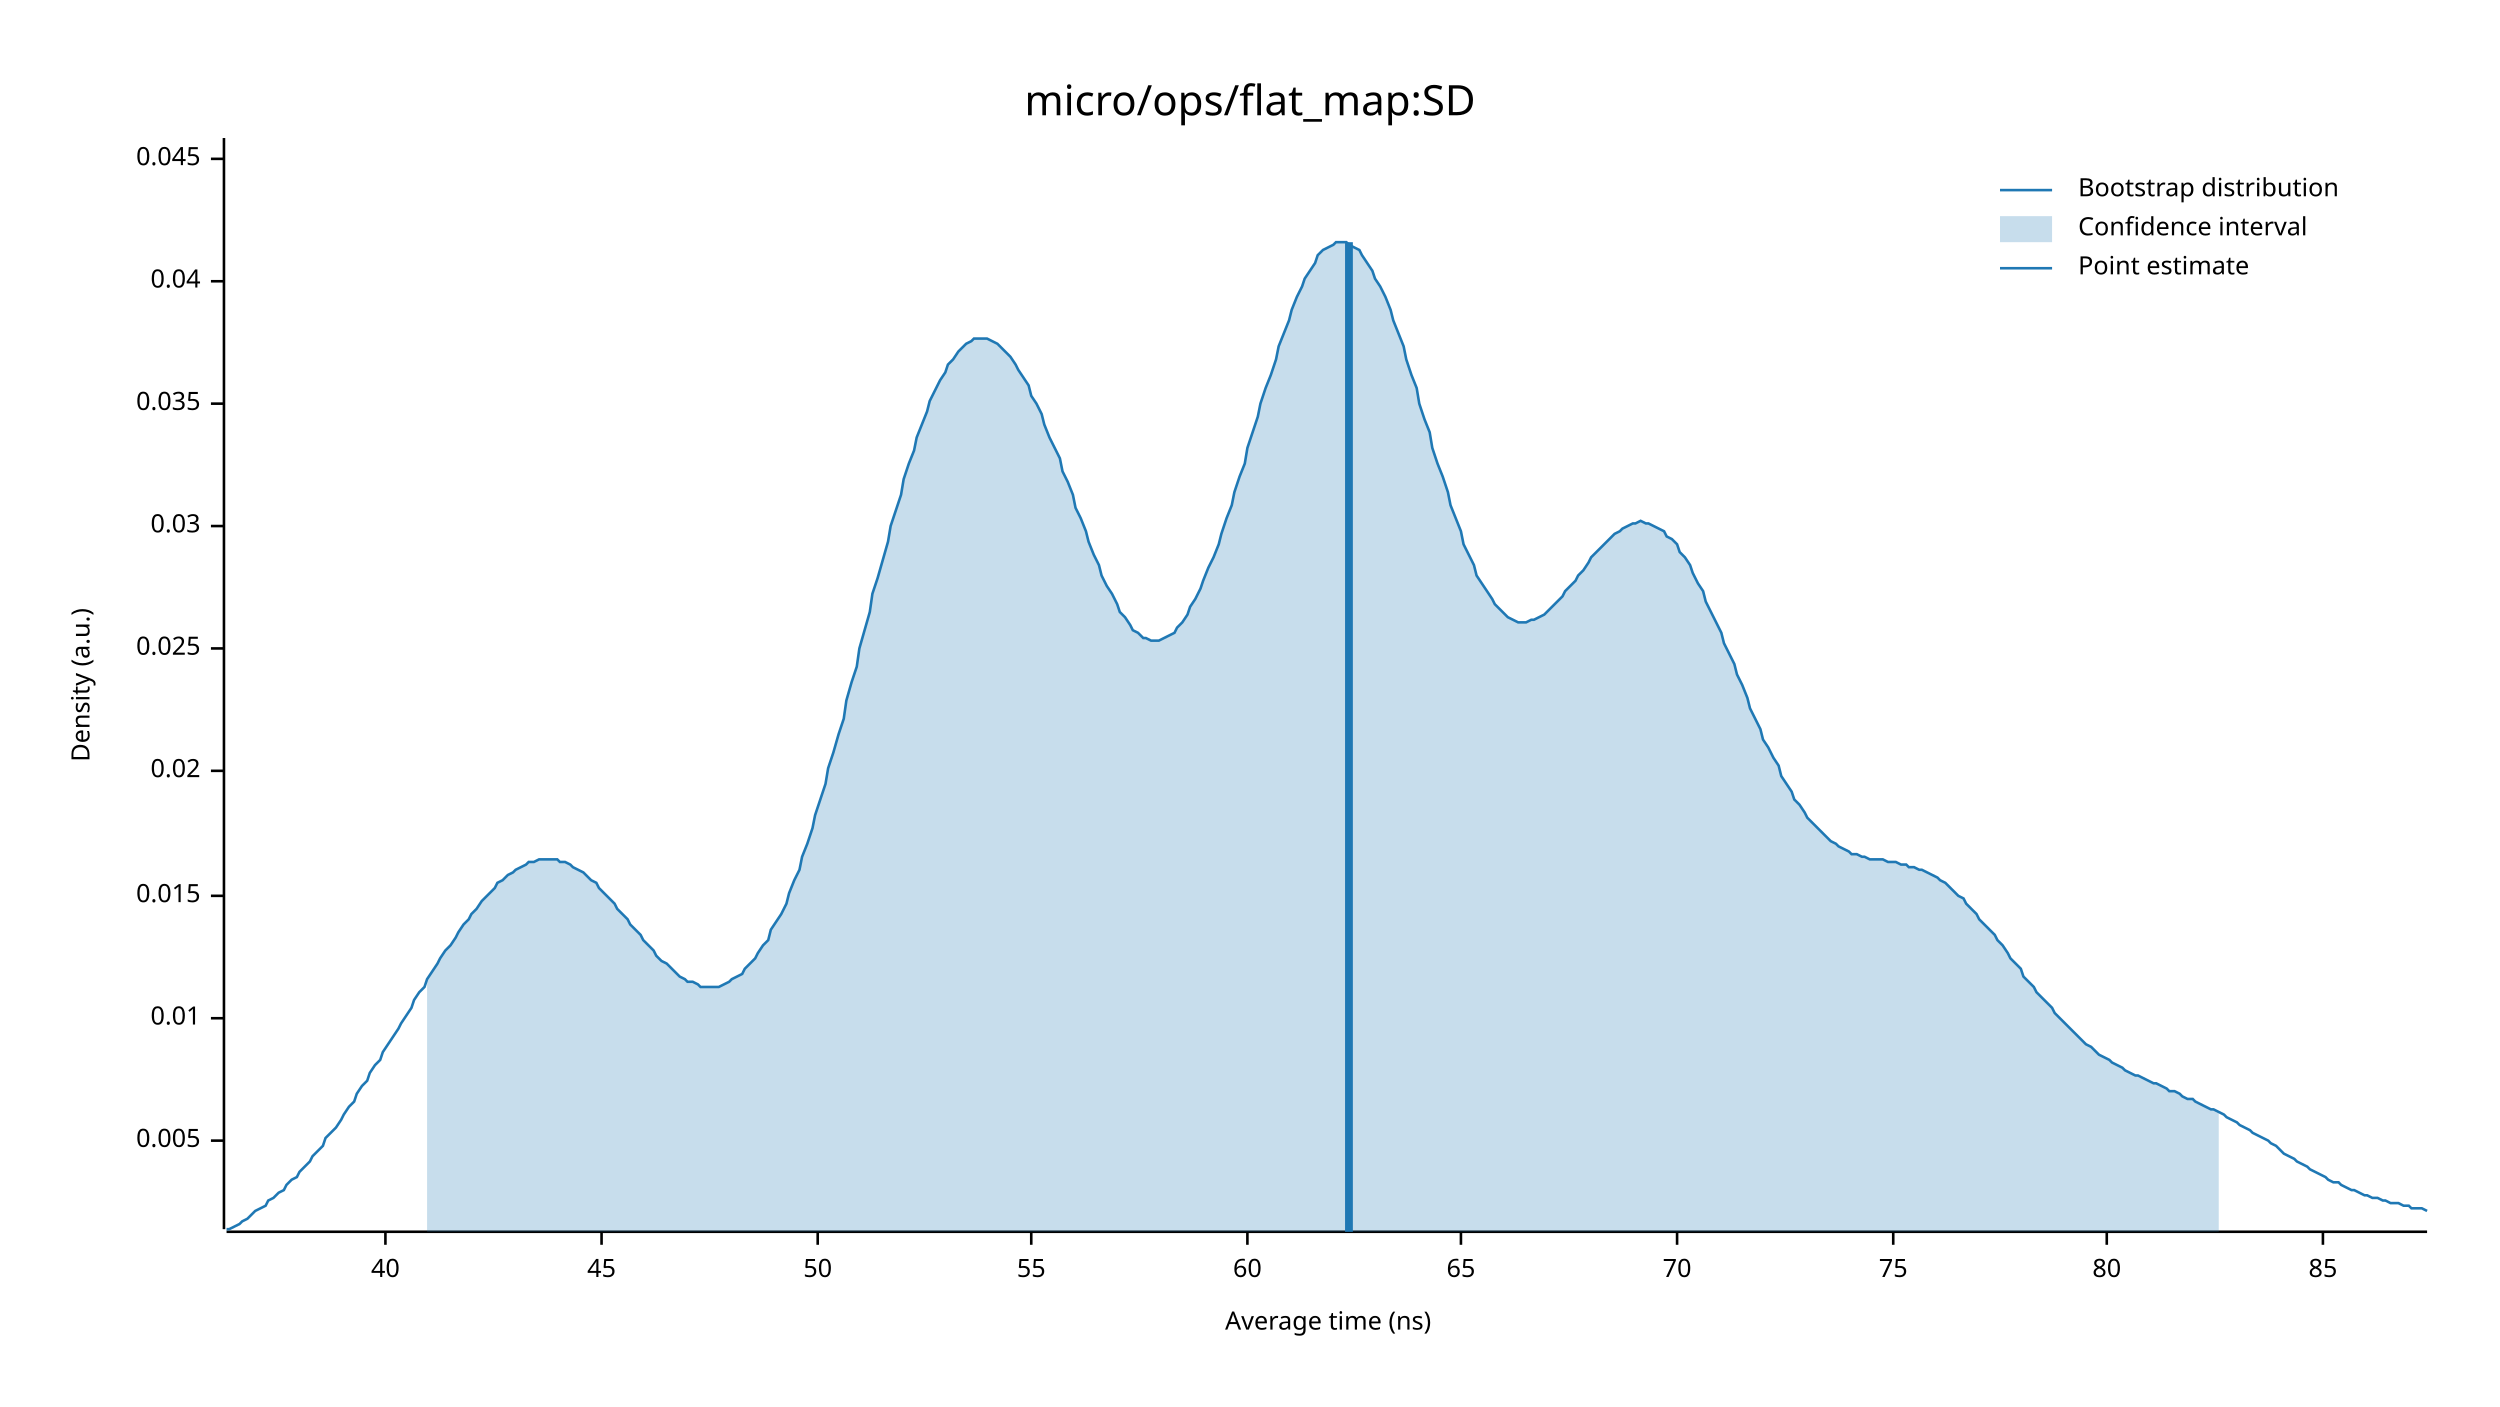
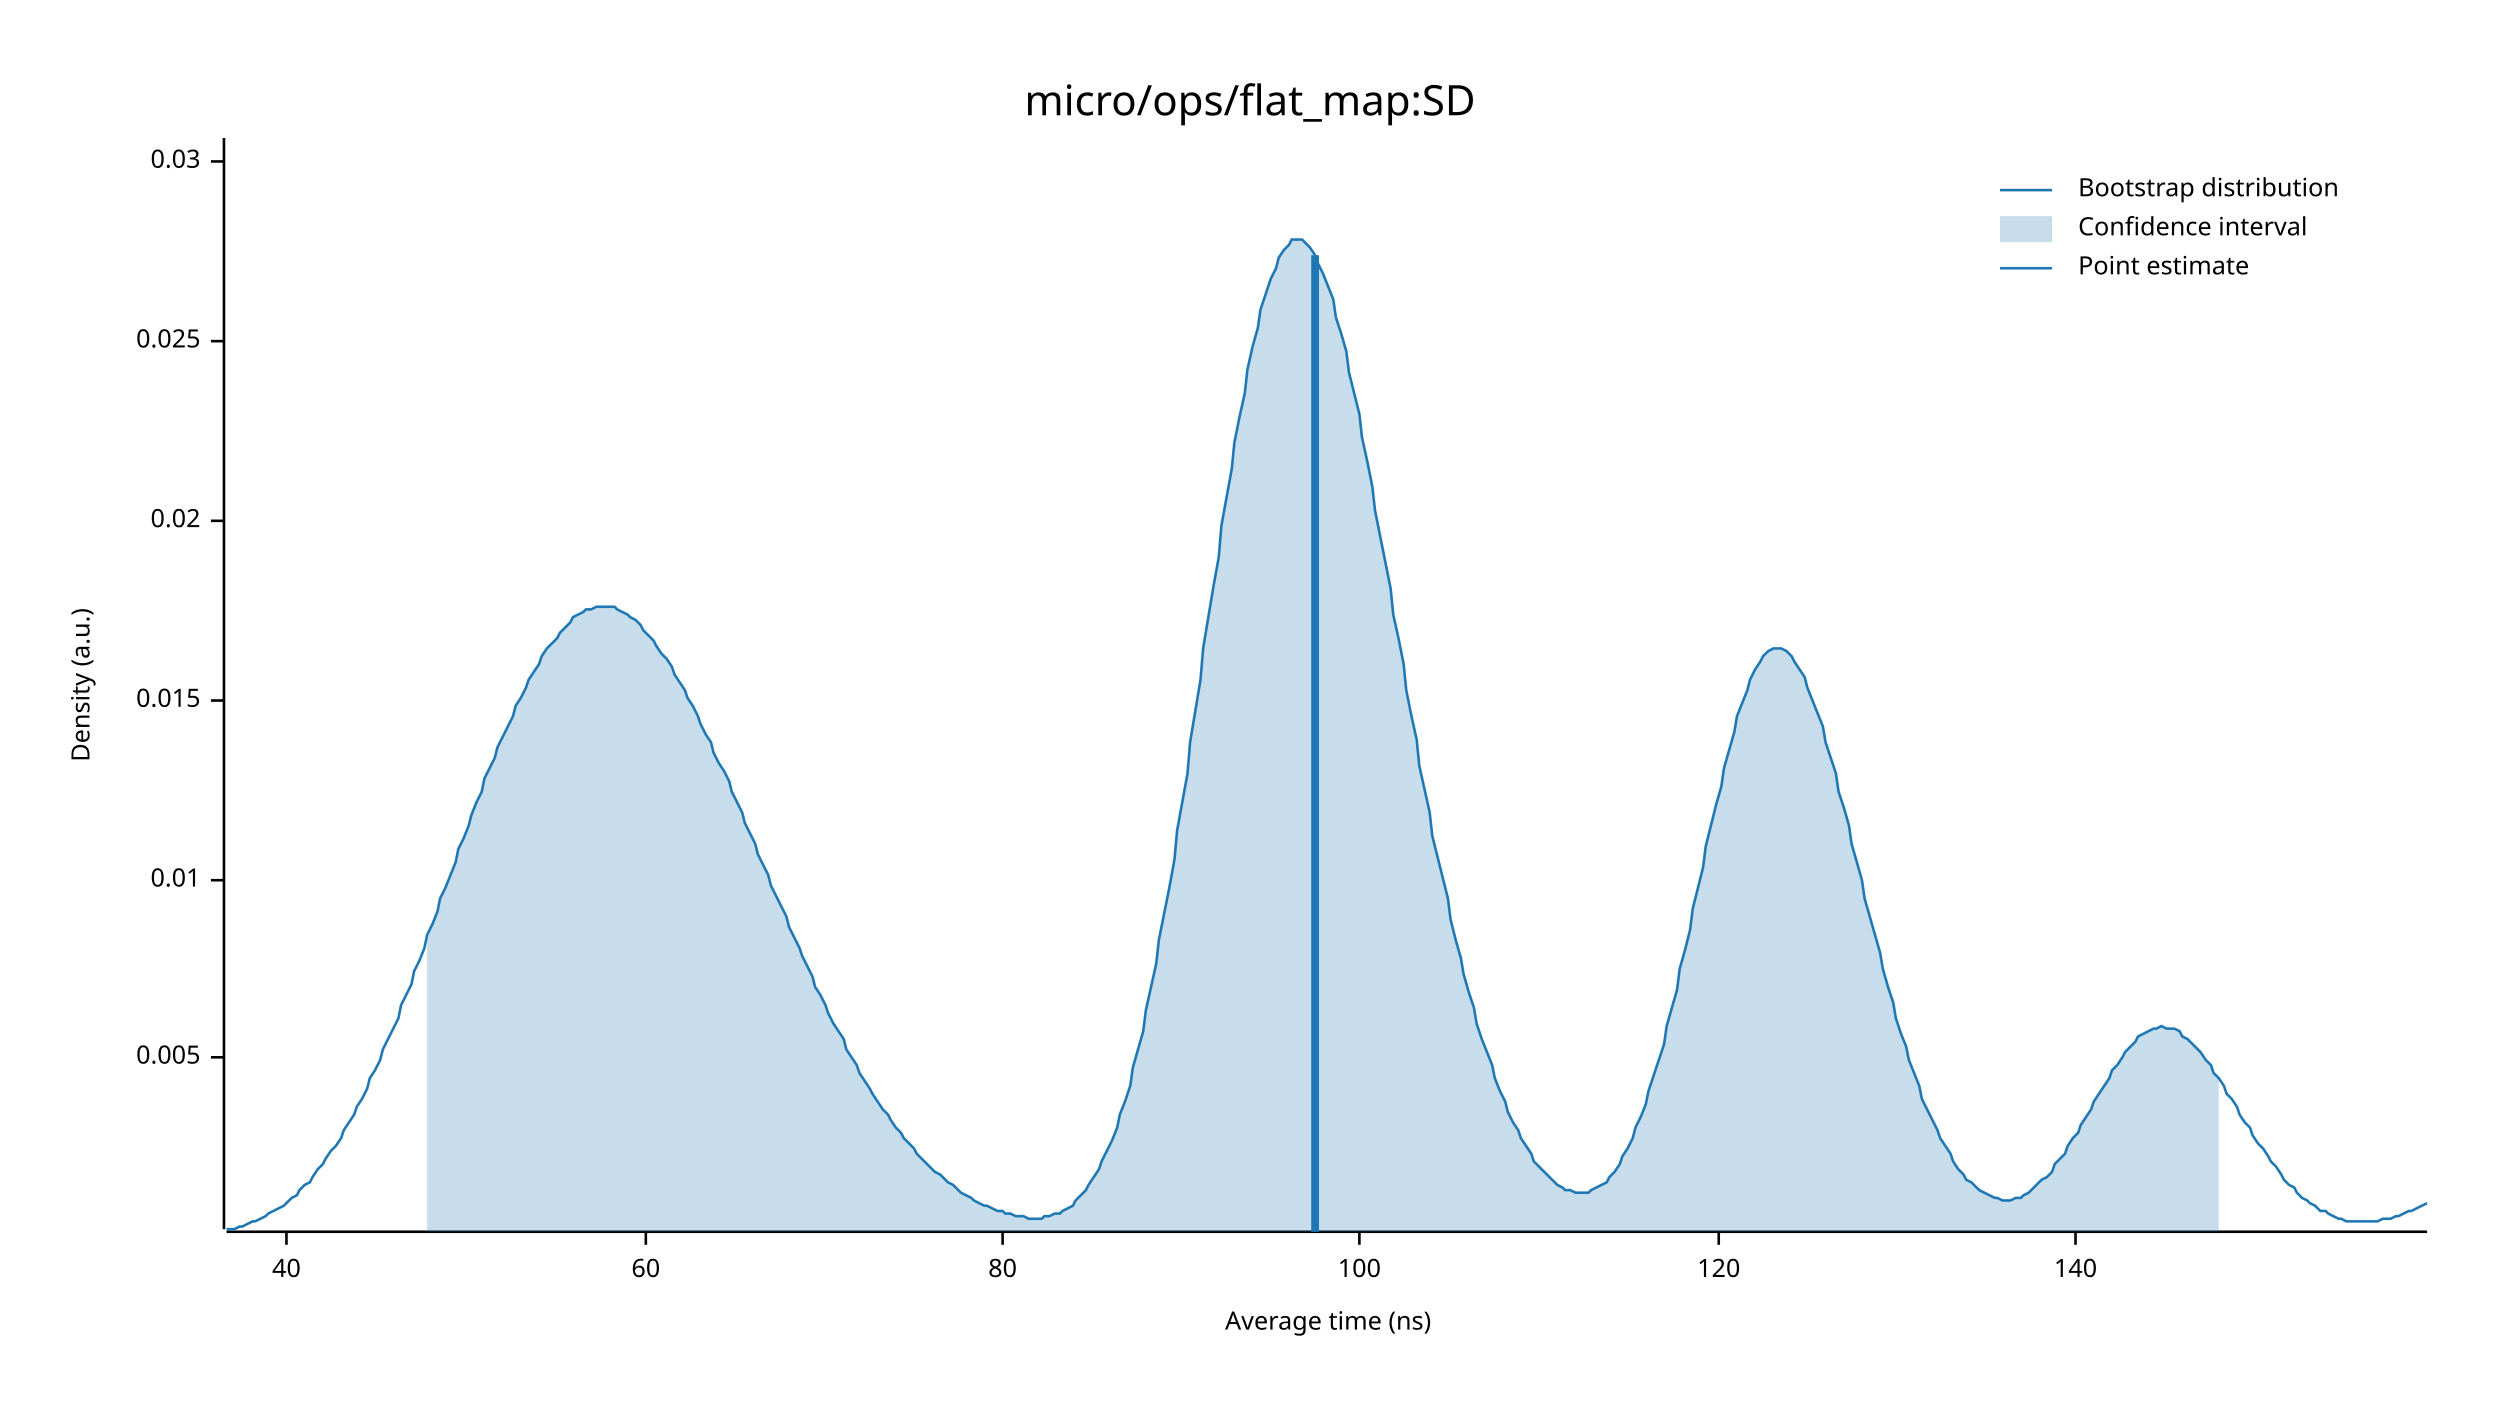
<svg xmlns="http://www.w3.org/2000/svg" width="960" height="540" viewBox="0 0 960 540">
  <text x="480" y="32" dy="0.76em" text-anchor="middle" font-family="sans-serif" font-size="16.129" opacity="1" fill="#000000">
micro/ops/flat_map:SD
</text>
  <text x="27" y="263" dy="0.76em" text-anchor="middle" font-family="sans-serif" font-size="9.677" opacity="1" fill="#000000" transform="rotate(270, 27, 263)">
Density (a.u.)
</text>
  <text x="510" y="513" dy="-0.5ex" text-anchor="middle" font-family="sans-serif" font-size="9.677" opacity="1" fill="#000000">
Average time (ns)
</text>
  <polyline fill="none" opacity="1" stroke="#000000" stroke-width="1" points="86,53 86,472 " />
-   <text x="77" y="438" dy="0.5ex" text-anchor="end" font-family="sans-serif" font-size="9.677" opacity="1" fill="#000000">
+   <text x="77" y="406" dy="0.5ex" text-anchor="end" font-family="sans-serif" font-size="9.677" opacity="1" fill="#000000">
0.005
</text>
-   <polyline fill="none" opacity="1" stroke="#000000" stroke-width="1" points="81,438 86,438 " />
-   <text x="77" y="391" dy="0.5ex" text-anchor="end" font-family="sans-serif" font-size="9.677" opacity="1" fill="#000000">
+   <polyline fill="none" opacity="1" stroke="#000000" stroke-width="1" points="81,406 86,406 " />
+   <text x="77" y="338" dy="0.5ex" text-anchor="end" font-family="sans-serif" font-size="9.677" opacity="1" fill="#000000">
0.01
</text>
-   <polyline fill="none" opacity="1" stroke="#000000" stroke-width="1" points="81,391 86,391 " />
-   <text x="77" y="344" dy="0.5ex" text-anchor="end" font-family="sans-serif" font-size="9.677" opacity="1" fill="#000000">
+   <polyline fill="none" opacity="1" stroke="#000000" stroke-width="1" points="81,338 86,338 " />
+   <text x="77" y="269" dy="0.5ex" text-anchor="end" font-family="sans-serif" font-size="9.677" opacity="1" fill="#000000">
0.015
</text>
-   <polyline fill="none" opacity="1" stroke="#000000" stroke-width="1" points="81,344 86,344 " />
-   <text x="77" y="296" dy="0.5ex" text-anchor="end" font-family="sans-serif" font-size="9.677" opacity="1" fill="#000000">
+   <polyline fill="none" opacity="1" stroke="#000000" stroke-width="1" points="81,269 86,269 " />
+   <text x="77" y="200" dy="0.5ex" text-anchor="end" font-family="sans-serif" font-size="9.677" opacity="1" fill="#000000">
0.02
</text>
-   <polyline fill="none" opacity="1" stroke="#000000" stroke-width="1" points="81,296 86,296 " />
-   <text x="77" y="249" dy="0.5ex" text-anchor="end" font-family="sans-serif" font-size="9.677" opacity="1" fill="#000000">
+   <polyline fill="none" opacity="1" stroke="#000000" stroke-width="1" points="81,200 86,200 " />
+   <text x="77" y="131" dy="0.5ex" text-anchor="end" font-family="sans-serif" font-size="9.677" opacity="1" fill="#000000">
0.025
</text>
-   <polyline fill="none" opacity="1" stroke="#000000" stroke-width="1" points="81,249 86,249 " />
-   <text x="77" y="202" dy="0.5ex" text-anchor="end" font-family="sans-serif" font-size="9.677" opacity="1" fill="#000000">
+   <polyline fill="none" opacity="1" stroke="#000000" stroke-width="1" points="81,131 86,131 " />
+   <text x="77" y="62" dy="0.5ex" text-anchor="end" font-family="sans-serif" font-size="9.677" opacity="1" fill="#000000">
0.03
</text>
-   <polyline fill="none" opacity="1" stroke="#000000" stroke-width="1" points="81,202 86,202 " />
-   <text x="77" y="155" dy="0.5ex" text-anchor="end" font-family="sans-serif" font-size="9.677" opacity="1" fill="#000000">
- 0.035
- </text>
-   <polyline fill="none" opacity="1" stroke="#000000" stroke-width="1" points="81,155 86,155 " />
-   <text x="77" y="108" dy="0.5ex" text-anchor="end" font-family="sans-serif" font-size="9.677" opacity="1" fill="#000000">
- 0.04
- </text>
-   <polyline fill="none" opacity="1" stroke="#000000" stroke-width="1" points="81,108 86,108 " />
-   <text x="77" y="61" dy="0.5ex" text-anchor="end" font-family="sans-serif" font-size="9.677" opacity="1" fill="#000000">
- 0.045
- </text>
-   <polyline fill="none" opacity="1" stroke="#000000" stroke-width="1" points="81,61 86,61 " />
+   <polyline fill="none" opacity="1" stroke="#000000" stroke-width="1" points="81,62 86,62 " />
  <polyline fill="none" opacity="1" stroke="#000000" stroke-width="1" points="87,473 932,473 " />
-   <text x="148" y="483" dy="0.76em" text-anchor="middle" font-family="sans-serif" font-size="9.677" opacity="1" fill="#000000">
+   <text x="110" y="483" dy="0.76em" text-anchor="middle" font-family="sans-serif" font-size="9.677" opacity="1" fill="#000000">
40
</text>
-   <polyline fill="none" opacity="1" stroke="#000000" stroke-width="1" points="148,473 148,478 " />
-   <text x="231" y="483" dy="0.76em" text-anchor="middle" font-family="sans-serif" font-size="9.677" opacity="1" fill="#000000">
- 45
- </text>
-   <polyline fill="none" opacity="1" stroke="#000000" stroke-width="1" points="231,473 231,478 " />
-   <text x="314" y="483" dy="0.76em" text-anchor="middle" font-family="sans-serif" font-size="9.677" opacity="1" fill="#000000">
- 50
- </text>
-   <polyline fill="none" opacity="1" stroke="#000000" stroke-width="1" points="314,473 314,478 " />
-   <text x="396" y="483" dy="0.76em" text-anchor="middle" font-family="sans-serif" font-size="9.677" opacity="1" fill="#000000">
- 55
- </text>
-   <polyline fill="none" opacity="1" stroke="#000000" stroke-width="1" points="396,473 396,478 " />
-   <text x="479" y="483" dy="0.76em" text-anchor="middle" font-family="sans-serif" font-size="9.677" opacity="1" fill="#000000">
+   <polyline fill="none" opacity="1" stroke="#000000" stroke-width="1" points="110,473 110,478 " />
+   <text x="248" y="483" dy="0.76em" text-anchor="middle" font-family="sans-serif" font-size="9.677" opacity="1" fill="#000000">
60
</text>
-   <polyline fill="none" opacity="1" stroke="#000000" stroke-width="1" points="479,473 479,478 " />
-   <text x="561" y="483" dy="0.76em" text-anchor="middle" font-family="sans-serif" font-size="9.677" opacity="1" fill="#000000">
- 65
- </text>
-   <polyline fill="none" opacity="1" stroke="#000000" stroke-width="1" points="561,473 561,478 " />
-   <text x="644" y="483" dy="0.76em" text-anchor="middle" font-family="sans-serif" font-size="9.677" opacity="1" fill="#000000">
- 70
- </text>
-   <polyline fill="none" opacity="1" stroke="#000000" stroke-width="1" points="644,473 644,478 " />
-   <text x="727" y="483" dy="0.76em" text-anchor="middle" font-family="sans-serif" font-size="9.677" opacity="1" fill="#000000">
- 75
- </text>
-   <polyline fill="none" opacity="1" stroke="#000000" stroke-width="1" points="727,473 727,478 " />
-   <text x="809" y="483" dy="0.76em" text-anchor="middle" font-family="sans-serif" font-size="9.677" opacity="1" fill="#000000">
+   <polyline fill="none" opacity="1" stroke="#000000" stroke-width="1" points="248,473 248,478 " />
+   <text x="385" y="483" dy="0.76em" text-anchor="middle" font-family="sans-serif" font-size="9.677" opacity="1" fill="#000000">
80
</text>
-   <polyline fill="none" opacity="1" stroke="#000000" stroke-width="1" points="809,473 809,478 " />
-   <text x="892" y="483" dy="0.76em" text-anchor="middle" font-family="sans-serif" font-size="9.677" opacity="1" fill="#000000">
- 85
+   <polyline fill="none" opacity="1" stroke="#000000" stroke-width="1" points="385,473 385,478 " />
+   <text x="522" y="483" dy="0.76em" text-anchor="middle" font-family="sans-serif" font-size="9.677" opacity="1" fill="#000000">
+ 100
</text>
-   <polyline fill="none" opacity="1" stroke="#000000" stroke-width="1" points="892,473 892,478 " />
-   <polyline fill="none" opacity="1" stroke="#1F78B4" stroke-width="1" points="87,472 88,472 90,471 92,470 93,469 95,468 97,466 98,465 100,464 102,463 103,461 105,460 107,458 109,457 110,455 112,453 114,452 115,450 117,448 119,446 120,444 122,442 124,440 125,437 127,435 129,433 131,430 132,428 134,425 136,423 137,420 139,417 141,415 142,412 144,409 146,407 147,404 149,401 151,398 153,395 154,393 156,390 158,387 159,384 161,381 163,379 164,376 166,373 168,370 169,368 171,365 173,363 175,360 176,358 178,355 180,353 181,351 183,349 185,346 186,345 188,343 190,341 191,339 193,338 195,336 197,335 198,334 200,333 202,332 203,331 205,331 207,330 208,330 210,330 212,330 214,330 215,331 217,331 219,332 220,333 222,334 224,335 225,336 227,338 229,339 230,341 232,343 234,345 236,347 237,349 239,351 241,353 242,355 244,357 246,359 247,361 249,363 251,365 252,367 254,369 256,370 258,372 259,373 261,375 263,376 264,377 266,377 268,378 269,379 271,379 273,379 274,379 276,379 278,378 280,377 281,376 283,375 285,374 286,372 288,370 290,368 291,366 293,363 295,361 296,357 298,354 300,351 302,347 303,343 305,338 307,334 308,329 310,324 312,318 313,313 315,307 317,301 318,295 320,289 322,282 324,276 325,269 327,262 329,256 330,249 332,242 334,235 335,228 337,222 339,215 341,208 342,202 344,196 346,190 347,184 349,178 351,173 352,168 354,163 356,158 357,154 359,150 361,146 363,143 364,140 366,138 368,135 369,134 371,132 373,131 374,130 376,130 378,130 379,130 381,131 383,132 385,134 386,135 388,137 390,140 391,142 393,145 395,148 396,152 398,155 400,159 401,163 403,168 405,172 407,176 408,181 410,185 412,190 413,195 415,199 417,204 418,208 420,213 422,217 423,221 425,225 427,228 429,232 430,235 432,237 434,240 435,242 437,243 439,245 440,245 442,246 444,246 445,246 447,245 449,244 451,243 452,241 454,239 456,236 457,233 459,230 461,226 462,223 464,218 466,214 468,209 469,205 471,199 473,194 474,189 476,183 478,178 479,172 481,166 483,160 484,155 486,149 488,144 490,138 491,133 493,128 495,123 496,119 498,114 500,110 501,107 503,104 505,101 506,98 508,96 510,95 512,94 513,93 515,93 517,93 518,94 520,95 522,96 523,98 525,101 527,104 528,107 530,110 532,114 534,119 535,123 537,128 539,133 540,138 542,144 544,149 545,155 547,161 549,166 550,172 552,178 554,183 556,189 557,194 559,199 561,204 562,209 564,213 566,217 567,221 569,224 571,227 573,230 574,232 576,234 578,236 579,237 581,238 583,239 584,239 586,239 588,238 589,238 591,237 593,236 595,234 596,233 598,231 600,229 601,227 603,225 605,223 606,221 608,219 610,216 611,214 613,212 615,210 617,208 618,207 620,205 622,204 623,203 625,202 627,201 628,201 630,200 632,201 633,201 635,202 637,203 639,204 640,206 642,207 644,209 645,212 647,214 649,217 650,220 652,224 654,227 655,231 657,235 659,239 661,243 662,247 664,251 666,255 667,259 669,263 671,268 672,272 674,276 676,280 677,284 679,287 681,291 683,294 684,298 686,301 688,304 689,307 691,309 693,312 694,314 696,316 698,318 700,320 701,321 703,323 705,324 706,325 708,326 710,327 711,328 713,328 715,329 716,329 718,330 720,330 722,330 723,330 725,331 727,331 728,331 730,332 732,332 733,333 735,333 737,334 738,334 740,335 742,336 744,337 745,338 747,339 749,341 750,342 752,344 754,345 755,347 757,349 759,351 760,353 762,355 764,357 766,359 767,361 769,363 771,366 772,368 774,370 776,372 777,375 779,377 781,379 782,381 784,383 786,385 788,387 789,389 791,391 793,393 794,394 796,396 798,398 799,399 801,401 803,402 804,403 806,405 808,406 810,407 811,408 813,409 815,410 816,411 818,412 820,413 821,413 823,414 825,415 827,416 828,416 830,417 832,418 833,419 835,419 837,420 838,421 840,422 842,422 843,423 845,424 847,425 849,426 850,426 852,427 854,428 855,429 857,430 859,431 860,432 862,433 864,434 865,435 867,436 869,437 871,438 872,439 874,440 876,442 877,443 879,444 881,445 882,446 884,447 886,448 887,449 889,450 891,451 893,452 894,453 896,454 898,454 899,455 901,456 903,457 904,457 906,458 908,459 909,459 911,460 913,460 915,461 916,461 918,462 920,462 921,462 923,463 925,463 926,464 928,464 930,464 932,465 " />
-   <polygon opacity="0.25" fill="#1F78B4" points="164,376 166,373 168,370 169,368 171,365 173,363 175,360 176,358 178,355 180,353 181,351 183,349 185,346 186,345 188,343 190,341 191,339 193,338 195,336 197,335 198,334 200,333 202,332 203,331 205,331 207,330 208,330 210,330 212,330 214,330 215,331 217,331 219,332 220,333 222,334 224,335 225,336 227,338 229,339 230,341 232,343 234,345 236,347 237,349 239,351 241,353 242,355 244,357 246,359 247,361 249,363 251,365 252,367 254,369 256,370 258,372 259,373 261,375 263,376 264,377 266,377 268,378 269,379 271,379 273,379 274,379 276,379 278,378 280,377 281,376 283,375 285,374 286,372 288,370 290,368 291,366 293,363 295,361 296,357 298,354 300,351 302,347 303,343 305,338 307,334 308,329 310,324 312,318 313,313 315,307 317,301 318,295 320,289 322,282 324,276 325,269 327,262 329,256 330,249 332,242 334,235 335,228 337,222 339,215 341,208 342,202 344,196 346,190 347,184 349,178 351,173 352,168 354,163 356,158 357,154 359,150 361,146 363,143 364,140 366,138 368,135 369,134 371,132 373,131 374,130 376,130 378,130 379,130 381,131 383,132 385,134 386,135 388,137 390,140 391,142 393,145 395,148 396,152 398,155 400,159 401,163 403,168 405,172 407,176 408,181 410,185 412,190 413,195 415,199 417,204 418,208 420,213 422,217 423,221 425,225 427,228 429,232 430,235 432,237 434,240 435,242 437,243 439,245 440,245 442,246 444,246 445,246 447,245 449,244 451,243 452,241 454,239 456,236 457,233 459,230 461,226 462,223 464,218 466,214 468,209 469,205 471,199 473,194 474,189 476,183 478,178 479,172 481,166 483,160 484,155 486,149 488,144 490,138 491,133 493,128 495,123 496,119 498,114 500,110 501,107 503,104 505,101 506,98 508,96 510,95 512,94 513,93 515,93 517,93 518,94 520,95 522,96 523,98 525,101 527,104 528,107 530,110 532,114 534,119 535,123 537,128 539,133 540,138 542,144 544,149 545,155 547,161 549,166 550,172 552,178 554,183 556,189 557,194 559,199 561,204 562,209 564,213 566,217 567,221 569,224 571,227 573,230 574,232 576,234 578,236 579,237 581,238 583,239 584,239 586,239 588,238 589,238 591,237 593,236 595,234 596,233 598,231 600,229 601,227 603,225 605,223 606,221 608,219 610,216 611,214 613,212 615,210 617,208 618,207 620,205 622,204 623,203 625,202 627,201 628,201 630,200 632,201 633,201 635,202 637,203 639,204 640,206 642,207 644,209 645,212 647,214 649,217 650,220 652,224 654,227 655,231 657,235 659,239 661,243 662,247 664,251 666,255 667,259 669,263 671,268 672,272 674,276 676,280 677,284 679,287 681,291 683,294 684,298 686,301 688,304 689,307 691,309 693,312 694,314 696,316 698,318 700,320 701,321 703,323 705,324 706,325 708,326 710,327 711,328 713,328 715,329 716,329 718,330 720,330 722,330 723,330 725,331 727,331 728,331 730,332 732,332 733,333 735,333 737,334 738,334 740,335 742,336 744,337 745,338 747,339 749,341 750,342 752,344 754,345 755,347 757,349 759,351 760,353 762,355 764,357 766,359 767,361 769,363 771,366 772,368 774,370 776,372 777,375 779,377 781,379 782,381 784,383 786,385 788,387 789,389 791,391 793,393 794,394 796,396 798,398 799,399 801,401 803,402 804,403 806,405 808,406 810,407 811,408 813,409 815,410 816,411 818,412 820,413 821,413 823,414 825,415 827,416 828,416 830,417 832,418 833,419 835,419 837,420 838,421 840,422 842,422 843,423 845,424 847,425 849,426 850,426 852,427 852,473 164,473 " />
-   <polyline fill="none" opacity="1" stroke="#1F78B4" stroke-width="3" points="518,473 518,93 " />
+   <polyline fill="none" opacity="1" stroke="#000000" stroke-width="1" points="522,473 522,478 " />
+   <text x="660" y="483" dy="0.76em" text-anchor="middle" font-family="sans-serif" font-size="9.677" opacity="1" fill="#000000">
+ 120
+ </text>
+   <polyline fill="none" opacity="1" stroke="#000000" stroke-width="1" points="660,473 660,478 " />
+   <text x="797" y="483" dy="0.76em" text-anchor="middle" font-family="sans-serif" font-size="9.677" opacity="1" fill="#000000">
+ 140
+ </text>
+   <polyline fill="none" opacity="1" stroke="#000000" stroke-width="1" points="797,473 797,478 " />
+   <polyline fill="none" opacity="1" stroke="#1F78B4" stroke-width="1" points="87,472 88,472 90,472 92,471 93,471 95,470 97,469 98,469 100,468 102,467 103,466 105,465 107,464 109,463 110,462 112,460 114,459 115,457 117,455 119,454 120,452 122,449 124,447 125,445 127,442 129,440 131,437 132,434 134,431 136,428 137,425 139,422 141,418 142,414 144,411 146,407 147,403 149,399 151,395 153,391 154,386 156,382 158,378 159,373 161,369 163,364 164,359 166,355 168,350 169,345 171,341 173,336 175,331 176,326 178,322 180,317 181,313 183,308 185,304 186,299 188,295 190,291 191,287 193,283 195,279 197,275 198,271 200,268 202,264 203,261 205,258 207,255 208,252 210,249 212,247 214,245 215,243 217,241 219,239 220,237 222,236 224,235 225,234 227,234 229,233 230,233 232,233 234,233 236,233 237,234 239,235 241,236 242,237 244,238 246,240 247,242 249,244 251,246 252,248 254,251 256,253 258,256 259,259 261,262 263,265 264,268 266,271 268,275 269,278 271,282 273,285 274,289 276,293 278,296 280,300 281,304 283,308 285,312 286,316 288,320 290,324 291,328 293,332 295,336 296,340 298,344 300,348 302,352 303,356 305,360 307,364 308,367 310,371 312,375 313,379 315,382 317,386 318,389 320,393 322,396 324,399 325,403 327,406 329,409 330,412 332,415 334,418 335,420 337,423 339,426 341,428 342,430 344,433 346,435 347,437 349,439 351,441 352,443 354,445 356,447 357,448 359,450 361,451 363,453 364,454 366,455 368,457 369,458 371,459 373,460 374,461 376,462 378,463 379,463 381,464 383,465 385,465 386,466 388,466 390,467 391,467 393,467 395,468 396,468 398,468 400,468 401,467 403,467 405,466 407,466 408,465 410,464 412,463 413,461 415,459 417,457 418,455 420,452 422,449 423,446 425,442 427,438 429,433 430,428 432,423 434,417 435,410 437,403 439,396 440,388 442,379 444,370 445,361 447,351 449,341 451,330 452,319 454,308 456,297 457,285 459,273 461,261 462,249 464,237 466,225 468,214 469,202 471,191 473,180 474,170 476,160 478,151 479,142 481,133 483,126 484,119 486,113 488,107 490,103 491,99 493,96 495,94 496,92 498,92 500,92 501,93 503,95 505,98 506,101 508,105 510,110 512,115 513,122 515,128 517,135 518,143 520,151 522,159 523,168 525,177 527,187 528,196 530,206 532,216 534,226 535,236 537,245 539,255 540,265 542,275 544,284 545,294 547,303 549,312 550,321 552,329 554,337 556,345 557,353 559,361 561,368 562,374 564,381 566,387 567,393 569,399 571,404 573,409 574,414 576,419 578,423 579,427 581,431 583,434 584,437 586,440 588,443 589,446 591,448 593,450 595,452 596,453 598,455 600,456 601,457 603,457 605,458 606,458 608,458 610,458 611,457 613,456 615,455 617,454 618,452 620,450 622,447 623,444 625,441 627,437 628,433 630,429 632,424 633,419 635,413 637,407 639,401 640,394 642,387 644,380 645,372 647,365 649,357 650,349 652,341 654,333 655,325 657,317 659,309 661,302 662,295 664,288 666,281 667,275 669,270 671,265 672,261 674,257 676,254 677,252 679,250 681,249 683,249 684,249 686,250 688,252 689,254 691,257 693,260 694,264 696,269 698,274 700,279 701,285 703,291 705,297 706,304 708,310 710,317 711,324 713,331 715,338 716,345 718,352 720,359 722,366 723,372 725,379 727,385 728,391 730,397 732,402 733,407 735,412 737,417 738,422 740,426 742,430 744,434 745,437 747,440 749,443 750,446 752,449 754,451 755,453 757,454 759,456 760,457 762,458 764,459 766,460 767,460 769,461 771,461 772,461 774,460 776,460 777,459 779,458 781,456 782,455 784,453 786,452 788,450 789,447 791,445 793,443 794,440 796,437 798,435 799,432 801,429 803,426 804,423 806,420 808,417 810,414 811,411 813,409 815,406 816,404 818,402 820,400 821,398 823,397 825,396 827,395 828,395 830,394 832,395 833,395 835,395 837,396 838,398 840,399 842,401 843,402 845,404 847,407 849,409 850,412 852,414 854,417 855,420 857,422 859,425 860,428 862,431 864,433 865,436 867,439 869,441 871,444 872,446 874,448 876,451 877,453 879,455 881,456 882,458 884,460 886,461 887,462 889,463 891,465 893,465 894,466 896,467 898,468 899,468 901,469 903,469 904,469 906,469 908,469 909,469 911,469 913,469 915,468 916,468 918,468 920,467 921,467 923,466 925,465 926,465 928,464 930,463 932,462 " />
+   <polygon opacity="0.25" fill="#1F78B4" points="164,359 166,355 168,350 169,345 171,341 173,336 175,331 176,326 178,322 180,317 181,313 183,308 185,304 186,299 188,295 190,291 191,287 193,283 195,279 197,275 198,271 200,268 202,264 203,261 205,258 207,255 208,252 210,249 212,247 214,245 215,243 217,241 219,239 220,237 222,236 224,235 225,234 227,234 229,233 230,233 232,233 234,233 236,233 237,234 239,235 241,236 242,237 244,238 246,240 247,242 249,244 251,246 252,248 254,251 256,253 258,256 259,259 261,262 263,265 264,268 266,271 268,275 269,278 271,282 273,285 274,289 276,293 278,296 280,300 281,304 283,308 285,312 286,316 288,320 290,324 291,328 293,332 295,336 296,340 298,344 300,348 302,352 303,356 305,360 307,364 308,367 310,371 312,375 313,379 315,382 317,386 318,389 320,393 322,396 324,399 325,403 327,406 329,409 330,412 332,415 334,418 335,420 337,423 339,426 341,428 342,430 344,433 346,435 347,437 349,439 351,441 352,443 354,445 356,447 357,448 359,450 361,451 363,453 364,454 366,455 368,457 369,458 371,459 373,460 374,461 376,462 378,463 379,463 381,464 383,465 385,465 386,466 388,466 390,467 391,467 393,467 395,468 396,468 398,468 400,468 401,467 403,467 405,466 407,466 408,465 410,464 412,463 413,461 415,459 417,457 418,455 420,452 422,449 423,446 425,442 427,438 429,433 430,428 432,423 434,417 435,410 437,403 439,396 440,388 442,379 444,370 445,361 447,351 449,341 451,330 452,319 454,308 456,297 457,285 459,273 461,261 462,249 464,237 466,225 468,214 469,202 471,191 473,180 474,170 476,160 478,151 479,142 481,133 483,126 484,119 486,113 488,107 490,103 491,99 493,96 495,94 496,92 498,92 500,92 501,93 503,95 505,98 506,101 508,105 510,110 512,115 513,122 515,128 517,135 518,143 520,151 522,159 523,168 525,177 527,187 528,196 530,206 532,216 534,226 535,236 537,245 539,255 540,265 542,275 544,284 545,294 547,303 549,312 550,321 552,329 554,337 556,345 557,353 559,361 561,368 562,374 564,381 566,387 567,393 569,399 571,404 573,409 574,414 576,419 578,423 579,427 581,431 583,434 584,437 586,440 588,443 589,446 591,448 593,450 595,452 596,453 598,455 600,456 601,457 603,457 605,458 606,458 608,458 610,458 611,457 613,456 615,455 617,454 618,452 620,450 622,447 623,444 625,441 627,437 628,433 630,429 632,424 633,419 635,413 637,407 639,401 640,394 642,387 644,380 645,372 647,365 649,357 650,349 652,341 654,333 655,325 657,317 659,309 661,302 662,295 664,288 666,281 667,275 669,270 671,265 672,261 674,257 676,254 677,252 679,250 681,249 683,249 684,249 686,250 688,252 689,254 691,257 693,260 694,264 696,269 698,274 700,279 701,285 703,291 705,297 706,304 708,310 710,317 711,324 713,331 715,338 716,345 718,352 720,359 722,366 723,372 725,379 727,385 728,391 730,397 732,402 733,407 735,412 737,417 738,422 740,426 742,430 744,434 745,437 747,440 749,443 750,446 752,449 754,451 755,453 757,454 759,456 760,457 762,458 764,459 766,460 767,460 769,461 771,461 772,461 774,460 776,460 777,459 779,458 781,456 782,455 784,453 786,452 788,450 789,447 791,445 793,443 794,440 796,437 798,435 799,432 801,429 803,426 804,423 806,420 808,417 810,414 811,411 813,409 815,406 816,404 818,402 820,400 821,398 823,397 825,396 827,395 828,395 830,394 832,395 833,395 835,395 837,396 838,398 840,399 842,401 843,402 845,404 847,407 849,409 850,412 852,414 852,473 164,473 " />
+   <polyline fill="none" opacity="1" stroke="#1F78B4" stroke-width="3" points="505,473 505,98 " />
  <text x="798" y="68" dy="0.76em" text-anchor="start" font-family="sans-serif" font-size="9.677" opacity="1" fill="#000000">
Bootstrap distribution
</text>
  <text x="798" y="83" dy="0.76em" text-anchor="start" font-family="sans-serif" font-size="9.677" opacity="1" fill="#000000">
Confidence interval
</text>
  <text x="798" y="98" dy="0.76em" text-anchor="start" font-family="sans-serif" font-size="9.677" opacity="1" fill="#000000">
Point estimate
</text>
  <polyline fill="none" opacity="1" stroke="#1F78B4" stroke-width="1" points="768,73 788,73 " />
  <rect x="768" y="83" width="20" height="10" opacity="0.25" fill="#1F78B4" stroke="none" />
  <polyline fill="none" opacity="1" stroke="#1F78B4" stroke-width="1" points="768,103 788,103 " />
</svg>
